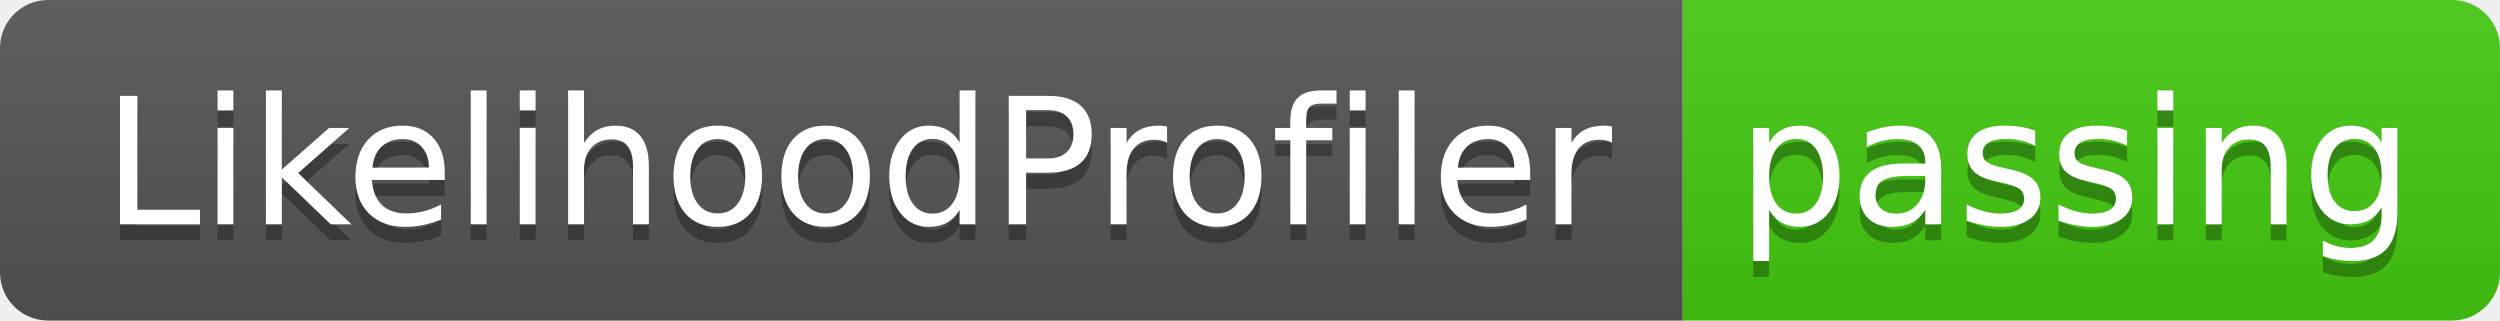
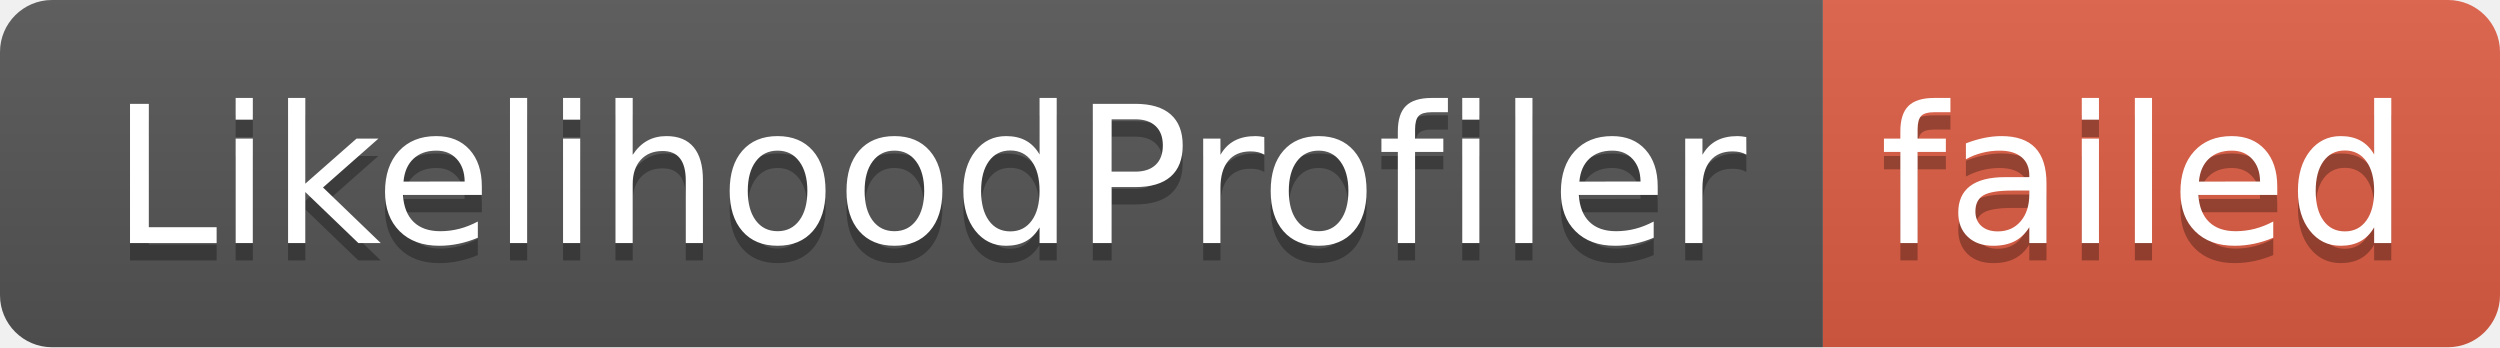
- <svg xmlns="http://www.w3.org/2000/svg" width="156" height="20" role="img" aria-label="LikelihoodProfiler: passing">
+ <svg xmlns="http://www.w3.org/2000/svg" width="144" height="20" role="img" aria-label="LikelihoodProfiler: failed">
  <linearGradient id="s" x2="0" y2="100%">
    <stop offset="0" stop-color="#bbb" stop-opacity=".1" />
    <stop offset="1" stop-opacity=".1" />
  </linearGradient>
  <clipPath id="r">
-     <rect width="156" height="20" rx="3" fill="#fff" />
+     <rect width="144" height="20" rx="3" fill="#fff" />
  </clipPath>
  <g clip-path="url(#r)">
    <rect width="105" height="20" fill="#555" />
-     <rect x="105" width="51" height="20" fill="#4c1" />
-     <rect width="156" height="20" fill="url(#s)" />
+     <rect x="105" width="39" height="20" fill="#e05d44" />
+     <rect width="144" height="20" fill="url(#s)" />
  </g>
  <g fill="#fff" text-anchor="middle" font-family="Verdana,Geneva,DejaVu Sans,sans-serif" text-rendering="geometricPrecision" font-size="110">
    <text aria-hidden="true" x="535" y="150" fill="#010101" fill-opacity=".3" transform="scale(.1)" textLength="950">LikelihoodProfiler</text>
    <text x="535" y="140" transform="scale(.1)" fill="#fff" textLength="950">LikelihoodProfiler</text>
-     <text aria-hidden="true" x="1295" y="150" fill="#010101" fill-opacity=".3" transform="scale(.1)" textLength="410">passing</text>
-     <text x="1295" y="140" transform="scale(.1)" fill="#fff" textLength="410">passing</text>
+     <text aria-hidden="true" x="1235" y="150" fill="#010101" fill-opacity=".3" transform="scale(.1)" textLength="290">failed</text>
+     <text x="1235" y="140" transform="scale(.1)" fill="#fff" textLength="290">failed</text>
  </g>
</svg>
